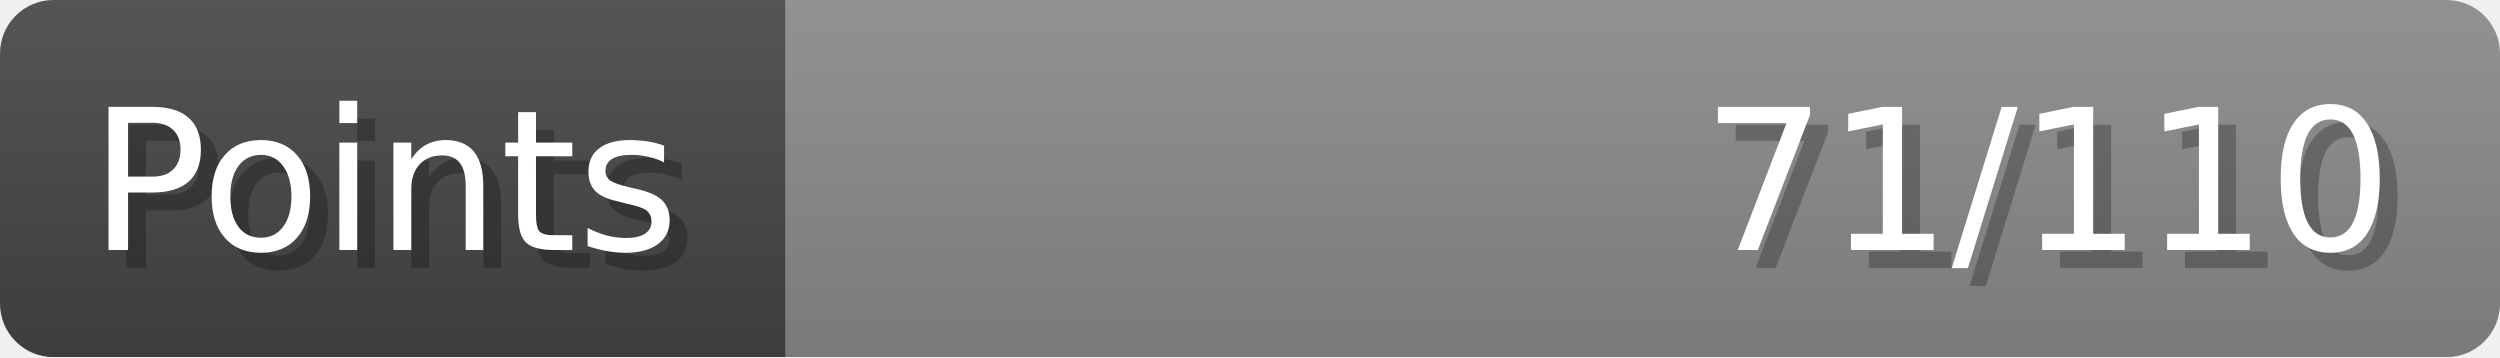
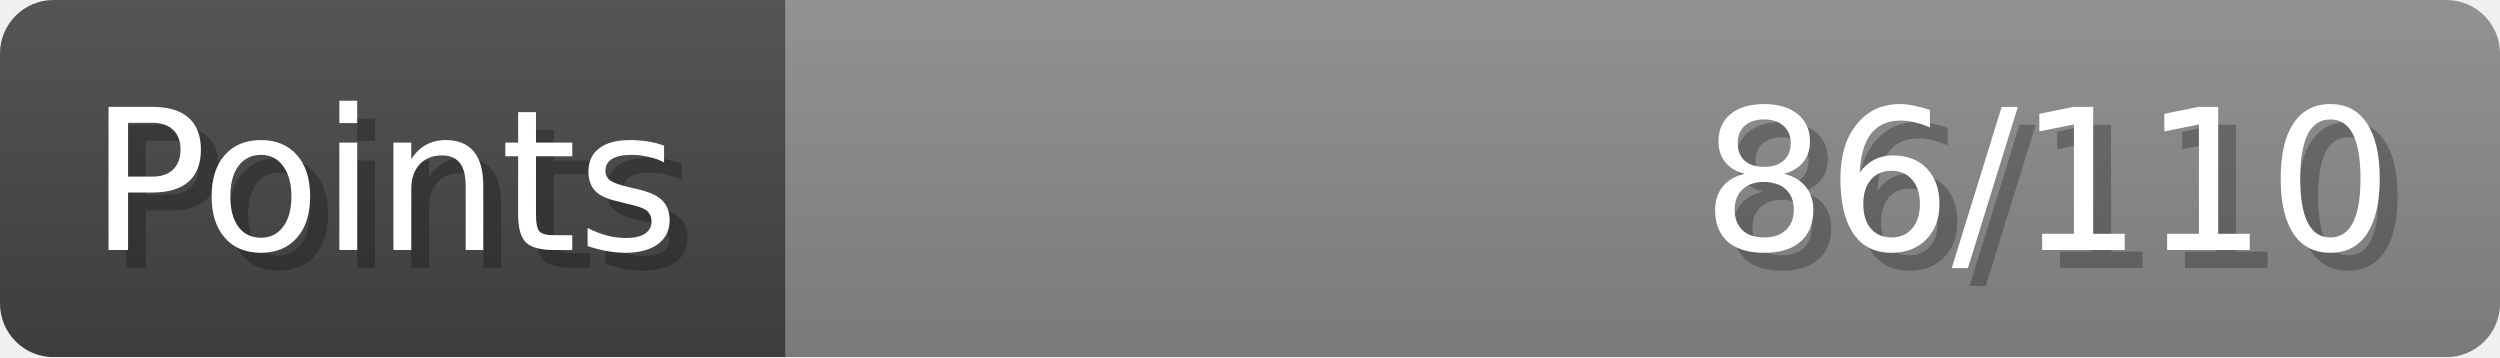
- <svg xmlns="http://www.w3.org/2000/svg" width="140px" height="20px" role="img" aria-label="Points: 71/110">
+ <svg xmlns="http://www.w3.org/2000/svg" width="140px" height="20px" role="img" aria-label="Points: 86/110">
  <linearGradient id="a" x2="0" y2="100%">
    <stop offset="0" stop-opacity=".1" stop-color="#EEE" />
    <stop offset="1" stop-opacity=".1" />
  </linearGradient>
  <mask id="m">
    <rect width="100%" height="100%" rx="3" fill="#FFF" />
  </mask>
  <g mask="url(#m)">
    <rect x="0" y="0" width="44" height="20" fill="#444" />
    <svg x="44" y="0" width="96" height="20">
      <rect width="100%" height="100%" fill="#888888" />
      <rect width="0%" height="100%" fill="#33CC11" transform="">
-         <animate attributeName="width" begin="0.5s" dur="600ms" from="0%" to="64%" repeatCount="1" fill="freeze" calcMode="spline" keyTimes="0; 1" keySplines="0.3, 0.61, 0.355, 1" />
+         <animate attributeName="width" begin="0.5s" dur="600ms" from="0%" to="78%" repeatCount="1" fill="freeze" calcMode="spline" keyTimes="0; 1" keySplines="0.3, 0.61, 0.355, 1" />
      </rect>
    </svg>
    <rect width="140" height="20" fill="url(#a)" />
  </g>
  <g aria-hidden="true" font-size="11" font-family="Verdana, DejaVu Sans, sans-serif" fill="#FFFFFF">
    <text x="6" y="15" fill="#000" opacity="0.25">Points</text>
    <text x="5" y="14">Points</text>
-     <text x="135" y="15" fill="#000" opacity="0.25" text-anchor="end">71/110</text>
-     <text x="134" y="14" text-anchor="end">71/110</text>
+     <text x="135" y="15" fill="#000" opacity="0.25" text-anchor="end">86/110</text>
+     <text x="134" y="14" text-anchor="end">86/110</text>
  </g>
</svg>
